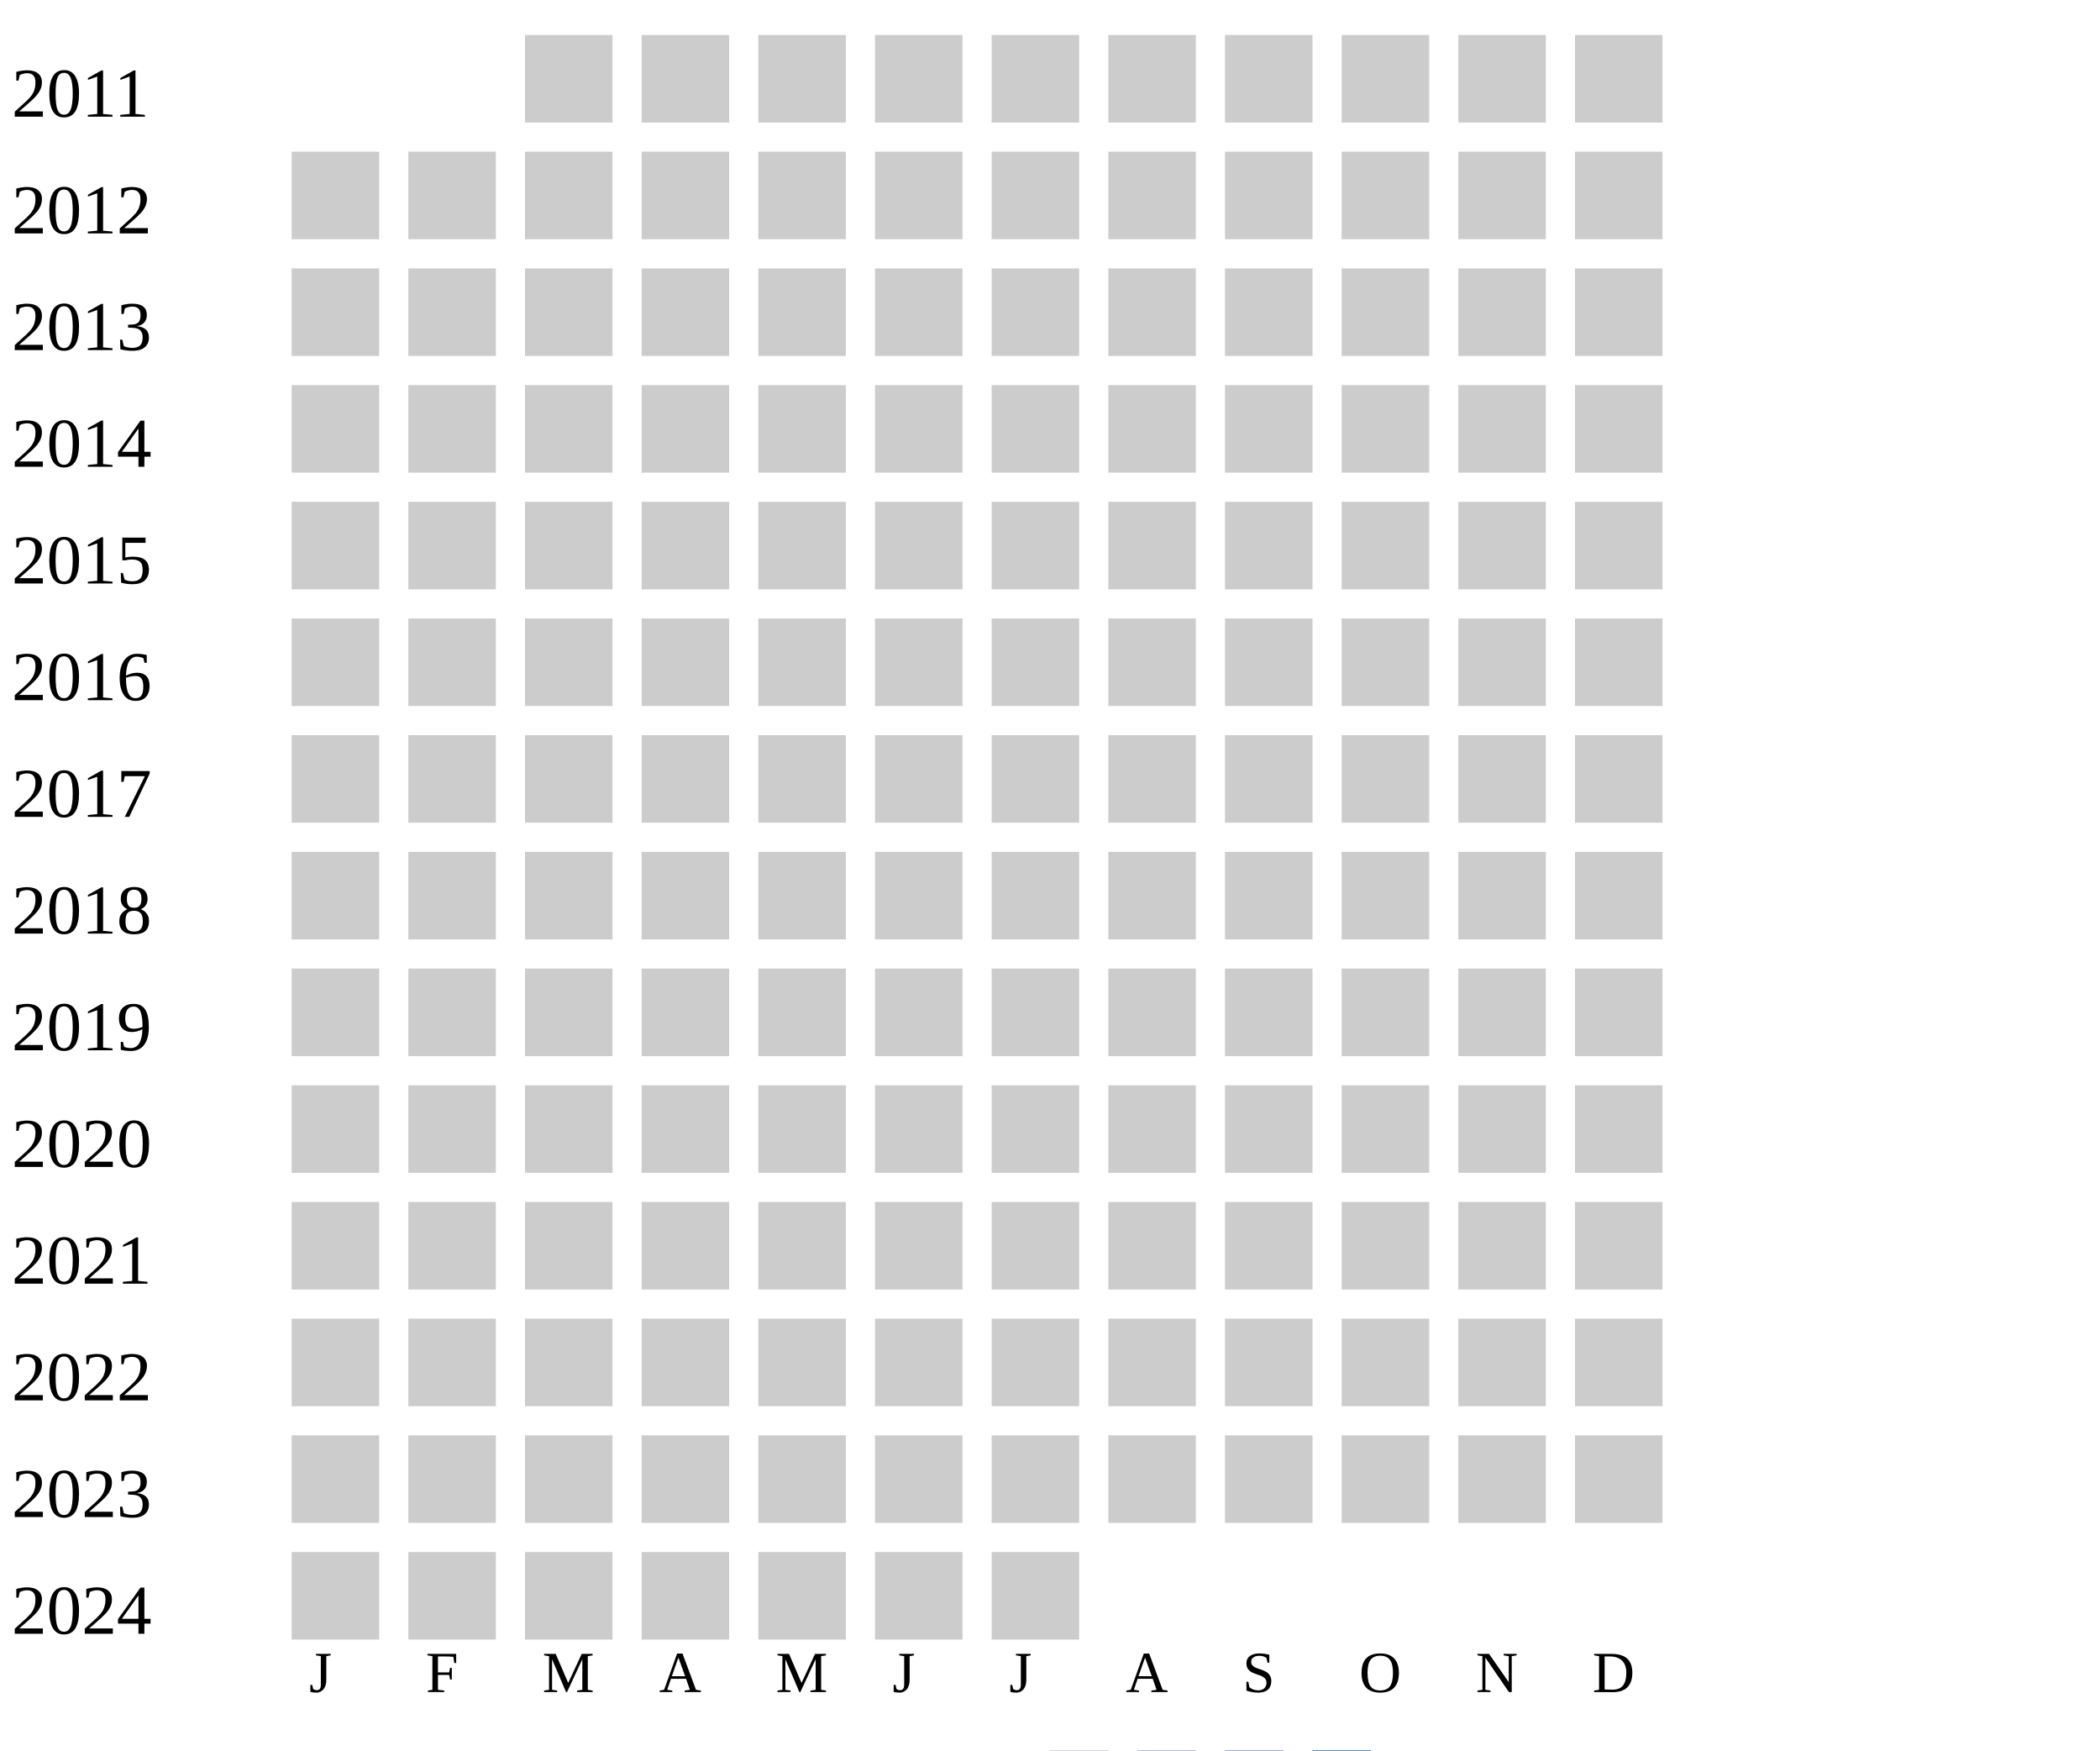
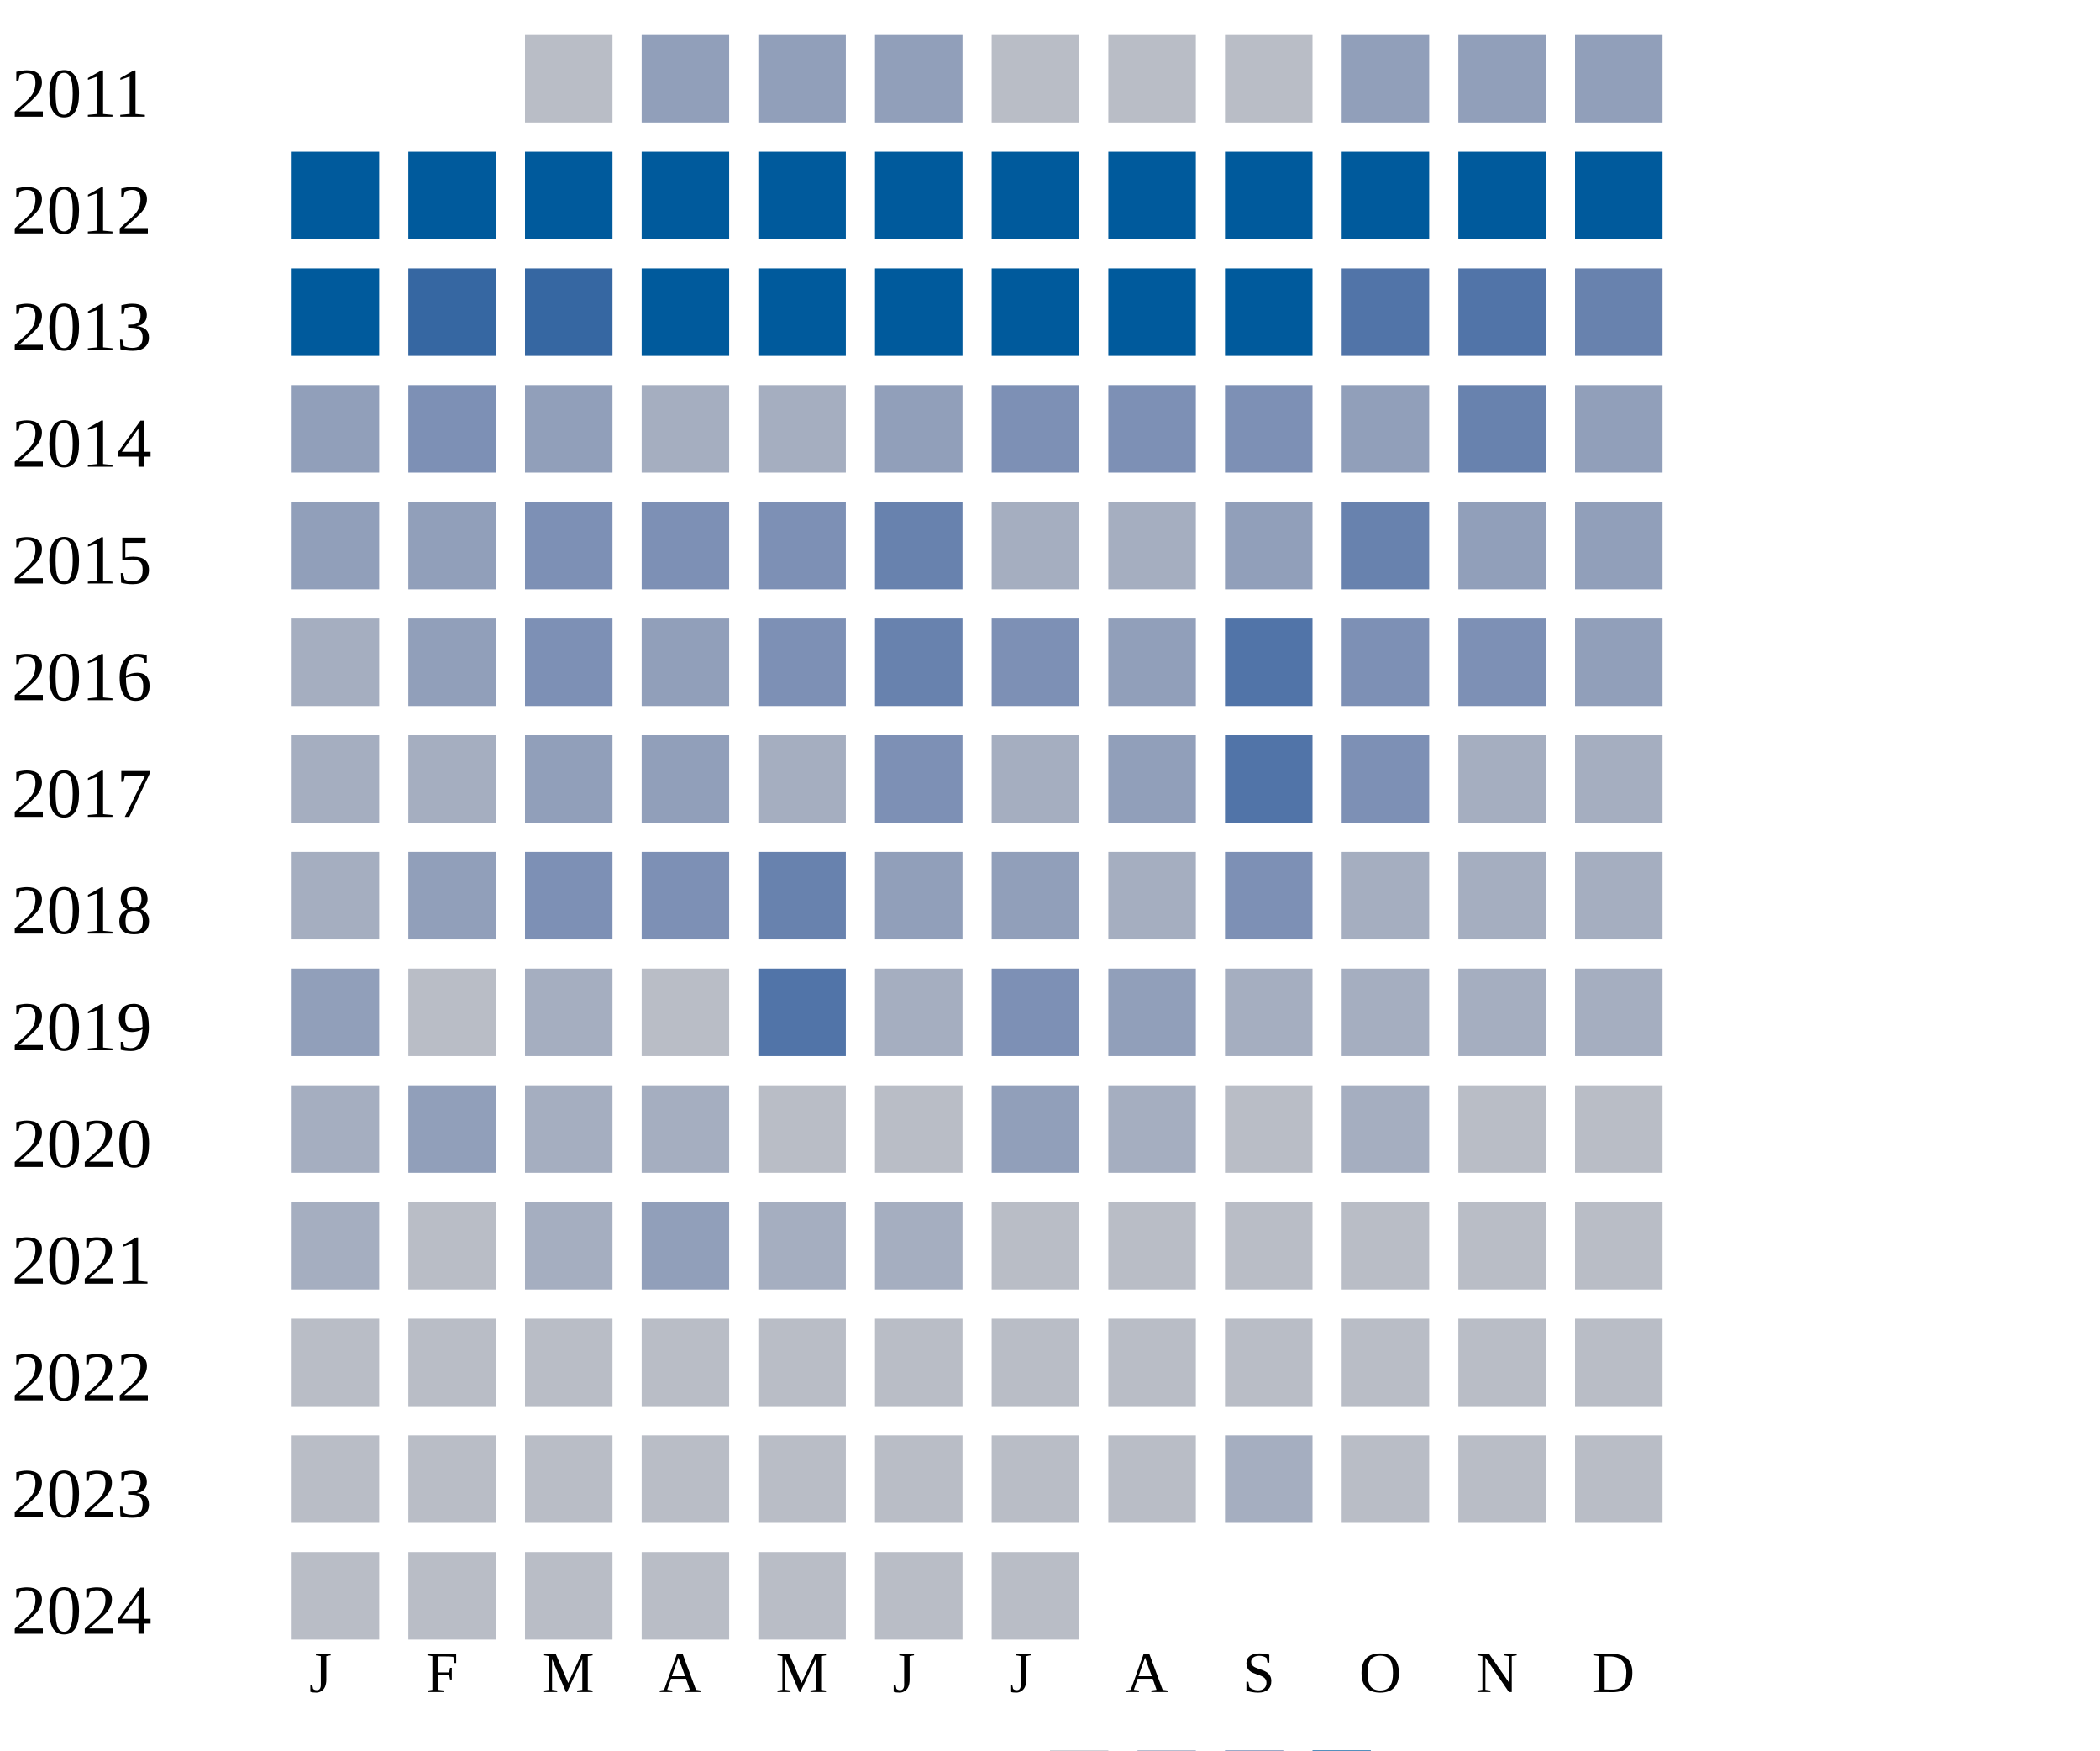
<svg xmlns="http://www.w3.org/2000/svg" width="360" height="300">
  <g transform="translate(0 0)">
    <text x="2" y="20">2011</text>
-     <rect x="90" y="6" width="15" height="15" fill="#cccccc" />
-     <rect x="110" y="6" width="15" height="15" fill="#cccccc" />
-     <rect x="130" y="6" width="15" height="15" fill="#cccccc" />
-     <rect x="150" y="6" width="15" height="15" fill="#cccccc" />
-     <rect x="170" y="6" width="15" height="15" fill="#cccccc" />
-     <rect x="190" y="6" width="15" height="15" fill="#cccccc" />
-     <rect x="210" y="6" width="15" height="15" fill="#cccccc" />
-     <rect x="230" y="6" width="15" height="15" fill="#cccccc" />
-     <rect x="250" y="6" width="15" height="15" fill="#cccccc" />
-     <rect x="270" y="6" width="15" height="15" fill="#cccccc" />
+     <rect x="90" y="6" width="15" height="15" fill="#b9bdc6" />
+     <rect x="110" y="6" width="15" height="15" fill="#919fba" />
+     <rect x="130" y="6" width="15" height="15" fill="#919fba" />
+     <rect x="150" y="6" width="15" height="15" fill="#919fba" />
+     <rect x="170" y="6" width="15" height="15" fill="#b9bdc6" />
+     <rect x="190" y="6" width="15" height="15" fill="#b9bdc6" />
+     <rect x="210" y="6" width="15" height="15" fill="#b9bdc6" />
+     <rect x="230" y="6" width="15" height="15" fill="#919fba" />
+     <rect x="250" y="6" width="15" height="15" fill="#919fba" />
+     <rect x="270" y="6" width="15" height="15" fill="#919fba" />
  </g>
  <g transform="translate(0 20)">
    <text x="2" y="20">2012</text>
-     <rect x="50" y="6" width="15" height="15" fill="#cccccc" />
-     <rect x="70" y="6" width="15" height="15" fill="#cccccc" />
-     <rect x="90" y="6" width="15" height="15" fill="#cccccc" />
-     <rect x="110" y="6" width="15" height="15" fill="#cccccc" />
-     <rect x="130" y="6" width="15" height="15" fill="#cccccc" />
-     <rect x="150" y="6" width="15" height="15" fill="#cccccc" />
-     <rect x="170" y="6" width="15" height="15" fill="#cccccc" />
-     <rect x="190" y="6" width="15" height="15" fill="#cccccc" />
-     <rect x="210" y="6" width="15" height="15" fill="#cccccc" />
-     <rect x="230" y="6" width="15" height="15" fill="#cccccc" />
-     <rect x="250" y="6" width="15" height="15" fill="#cccccc" />
-     <rect x="270" y="6" width="15" height="15" fill="#cccccc" />
+     <rect x="50" y="6" width="15" height="15" fill="#005a9c" />
+     <rect x="70" y="6" width="15" height="15" fill="#005a9c" />
+     <rect x="90" y="6" width="15" height="15" fill="#005a9c" />
+     <rect x="110" y="6" width="15" height="15" fill="#005a9c" />
+     <rect x="130" y="6" width="15" height="15" fill="#005a9c" />
+     <rect x="150" y="6" width="15" height="15" fill="#005a9c" />
+     <rect x="170" y="6" width="15" height="15" fill="#005a9c" />
+     <rect x="190" y="6" width="15" height="15" fill="#005a9c" />
+     <rect x="210" y="6" width="15" height="15" fill="#005a9c" />
+     <rect x="230" y="6" width="15" height="15" fill="#005a9c" />
+     <rect x="250" y="6" width="15" height="15" fill="#005a9c" />
+     <rect x="270" y="6" width="15" height="15" fill="#005a9c" />
  </g>
  <g transform="translate(0 40)">
    <text x="2" y="20">2013</text>
-     <rect x="50" y="6" width="15" height="15" fill="#cccccc" />
-     <rect x="70" y="6" width="15" height="15" fill="#cccccc" />
-     <rect x="90" y="6" width="15" height="15" fill="#cccccc" />
-     <rect x="110" y="6" width="15" height="15" fill="#cccccc" />
-     <rect x="130" y="6" width="15" height="15" fill="#cccccc" />
-     <rect x="150" y="6" width="15" height="15" fill="#cccccc" />
-     <rect x="170" y="6" width="15" height="15" fill="#cccccc" />
-     <rect x="190" y="6" width="15" height="15" fill="#cccccc" />
-     <rect x="210" y="6" width="15" height="15" fill="#cccccc" />
-     <rect x="230" y="6" width="15" height="15" fill="#cccccc" />
-     <rect x="250" y="6" width="15" height="15" fill="#cccccc" />
-     <rect x="270" y="6" width="15" height="15" fill="#cccccc" />
+     <rect x="50" y="6" width="15" height="15" fill="#005a9c" />
+     <rect x="70" y="6" width="15" height="15" fill="#3667a2" />
+     <rect x="90" y="6" width="15" height="15" fill="#3667a2" />
+     <rect x="110" y="6" width="15" height="15" fill="#005a9c" />
+     <rect x="130" y="6" width="15" height="15" fill="#005a9c" />
+     <rect x="150" y="6" width="15" height="15" fill="#005a9c" />
+     <rect x="170" y="6" width="15" height="15" fill="#005a9c" />
+     <rect x="190" y="6" width="15" height="15" fill="#005a9c" />
+     <rect x="210" y="6" width="15" height="15" fill="#005a9c" />
+     <rect x="230" y="6" width="15" height="15" fill="#5174a8" />
+     <rect x="250" y="6" width="15" height="15" fill="#5174a8" />
+     <rect x="270" y="6" width="15" height="15" fill="#6882ae" />
  </g>
  <g transform="translate(0 60)">
    <text x="2" y="20">2014</text>
-     <rect x="50" y="6" width="15" height="15" fill="#cccccc" />
-     <rect x="70" y="6" width="15" height="15" fill="#cccccc" />
-     <rect x="90" y="6" width="15" height="15" fill="#cccccc" />
-     <rect x="110" y="6" width="15" height="15" fill="#cccccc" />
-     <rect x="130" y="6" width="15" height="15" fill="#cccccc" />
-     <rect x="150" y="6" width="15" height="15" fill="#cccccc" />
-     <rect x="170" y="6" width="15" height="15" fill="#cccccc" />
-     <rect x="190" y="6" width="15" height="15" fill="#cccccc" />
-     <rect x="210" y="6" width="15" height="15" fill="#cccccc" />
-     <rect x="230" y="6" width="15" height="15" fill="#cccccc" />
-     <rect x="250" y="6" width="15" height="15" fill="#cccccc" />
-     <rect x="270" y="6" width="15" height="15" fill="#cccccc" />
+     <rect x="50" y="6" width="15" height="15" fill="#919fba" />
+     <rect x="70" y="6" width="15" height="15" fill="#7d90b5" />
+     <rect x="90" y="6" width="15" height="15" fill="#919fba" />
+     <rect x="110" y="6" width="15" height="15" fill="#a5aec0" />
+     <rect x="130" y="6" width="15" height="15" fill="#a5aec0" />
+     <rect x="150" y="6" width="15" height="15" fill="#919fba" />
+     <rect x="170" y="6" width="15" height="15" fill="#7d90b5" />
+     <rect x="190" y="6" width="15" height="15" fill="#7d90b5" />
+     <rect x="210" y="6" width="15" height="15" fill="#7d90b5" />
+     <rect x="230" y="6" width="15" height="15" fill="#919fba" />
+     <rect x="250" y="6" width="15" height="15" fill="#6882ae" />
+     <rect x="270" y="6" width="15" height="15" fill="#919fba" />
  </g>
  <g transform="translate(0 80)">
    <text x="2" y="20">2015</text>
-     <rect x="50" y="6" width="15" height="15" fill="#cccccc" />
-     <rect x="70" y="6" width="15" height="15" fill="#cccccc" />
-     <rect x="90" y="6" width="15" height="15" fill="#cccccc" />
-     <rect x="110" y="6" width="15" height="15" fill="#cccccc" />
-     <rect x="130" y="6" width="15" height="15" fill="#cccccc" />
-     <rect x="150" y="6" width="15" height="15" fill="#cccccc" />
-     <rect x="170" y="6" width="15" height="15" fill="#cccccc" />
-     <rect x="190" y="6" width="15" height="15" fill="#cccccc" />
-     <rect x="210" y="6" width="15" height="15" fill="#cccccc" />
-     <rect x="230" y="6" width="15" height="15" fill="#cccccc" />
-     <rect x="250" y="6" width="15" height="15" fill="#cccccc" />
-     <rect x="270" y="6" width="15" height="15" fill="#cccccc" />
+     <rect x="50" y="6" width="15" height="15" fill="#919fba" />
+     <rect x="70" y="6" width="15" height="15" fill="#919fba" />
+     <rect x="90" y="6" width="15" height="15" fill="#7d90b5" />
+     <rect x="110" y="6" width="15" height="15" fill="#7d90b5" />
+     <rect x="130" y="6" width="15" height="15" fill="#7d90b5" />
+     <rect x="150" y="6" width="15" height="15" fill="#6882ae" />
+     <rect x="170" y="6" width="15" height="15" fill="#a5aec0" />
+     <rect x="190" y="6" width="15" height="15" fill="#a5aec0" />
+     <rect x="210" y="6" width="15" height="15" fill="#919fba" />
+     <rect x="230" y="6" width="15" height="15" fill="#6882ae" />
+     <rect x="250" y="6" width="15" height="15" fill="#919fba" />
+     <rect x="270" y="6" width="15" height="15" fill="#919fba" />
  </g>
  <g transform="translate(0 100)">
    <text x="2" y="20">2016</text>
-     <rect x="50" y="6" width="15" height="15" fill="#cccccc" />
-     <rect x="70" y="6" width="15" height="15" fill="#cccccc" />
-     <rect x="90" y="6" width="15" height="15" fill="#cccccc" />
-     <rect x="110" y="6" width="15" height="15" fill="#cccccc" />
-     <rect x="130" y="6" width="15" height="15" fill="#cccccc" />
-     <rect x="150" y="6" width="15" height="15" fill="#cccccc" />
-     <rect x="170" y="6" width="15" height="15" fill="#cccccc" />
-     <rect x="190" y="6" width="15" height="15" fill="#cccccc" />
-     <rect x="210" y="6" width="15" height="15" fill="#cccccc" />
-     <rect x="230" y="6" width="15" height="15" fill="#cccccc" />
-     <rect x="250" y="6" width="15" height="15" fill="#cccccc" />
-     <rect x="270" y="6" width="15" height="15" fill="#cccccc" />
+     <rect x="50" y="6" width="15" height="15" fill="#a5aec0" />
+     <rect x="70" y="6" width="15" height="15" fill="#919fba" />
+     <rect x="90" y="6" width="15" height="15" fill="#7d90b5" />
+     <rect x="110" y="6" width="15" height="15" fill="#919fba" />
+     <rect x="130" y="6" width="15" height="15" fill="#7d90b5" />
+     <rect x="150" y="6" width="15" height="15" fill="#6882ae" />
+     <rect x="170" y="6" width="15" height="15" fill="#7d90b5" />
+     <rect x="190" y="6" width="15" height="15" fill="#919fba" />
+     <rect x="210" y="6" width="15" height="15" fill="#5174a8" />
+     <rect x="230" y="6" width="15" height="15" fill="#7d90b5" />
+     <rect x="250" y="6" width="15" height="15" fill="#7d90b5" />
+     <rect x="270" y="6" width="15" height="15" fill="#919fba" />
  </g>
  <g transform="translate(0 120)">
    <text x="2" y="20">2017</text>
-     <rect x="50" y="6" width="15" height="15" fill="#cccccc" />
-     <rect x="70" y="6" width="15" height="15" fill="#cccccc" />
-     <rect x="90" y="6" width="15" height="15" fill="#cccccc" />
-     <rect x="110" y="6" width="15" height="15" fill="#cccccc" />
-     <rect x="130" y="6" width="15" height="15" fill="#cccccc" />
-     <rect x="150" y="6" width="15" height="15" fill="#cccccc" />
-     <rect x="170" y="6" width="15" height="15" fill="#cccccc" />
-     <rect x="190" y="6" width="15" height="15" fill="#cccccc" />
-     <rect x="210" y="6" width="15" height="15" fill="#cccccc" />
-     <rect x="230" y="6" width="15" height="15" fill="#cccccc" />
-     <rect x="250" y="6" width="15" height="15" fill="#cccccc" />
-     <rect x="270" y="6" width="15" height="15" fill="#cccccc" />
+     <rect x="50" y="6" width="15" height="15" fill="#a5aec0" />
+     <rect x="70" y="6" width="15" height="15" fill="#a5aec0" />
+     <rect x="90" y="6" width="15" height="15" fill="#919fba" />
+     <rect x="110" y="6" width="15" height="15" fill="#919fba" />
+     <rect x="130" y="6" width="15" height="15" fill="#a5aec0" />
+     <rect x="150" y="6" width="15" height="15" fill="#7d90b5" />
+     <rect x="170" y="6" width="15" height="15" fill="#a5aec0" />
+     <rect x="190" y="6" width="15" height="15" fill="#919fba" />
+     <rect x="210" y="6" width="15" height="15" fill="#5174a8" />
+     <rect x="230" y="6" width="15" height="15" fill="#7d90b5" />
+     <rect x="250" y="6" width="15" height="15" fill="#a5aec0" />
+     <rect x="270" y="6" width="15" height="15" fill="#a5aec0" />
  </g>
  <g transform="translate(0 140)">
    <text x="2" y="20">2018</text>
-     <rect x="50" y="6" width="15" height="15" fill="#cccccc" />
-     <rect x="70" y="6" width="15" height="15" fill="#cccccc" />
-     <rect x="90" y="6" width="15" height="15" fill="#cccccc" />
-     <rect x="110" y="6" width="15" height="15" fill="#cccccc" />
-     <rect x="130" y="6" width="15" height="15" fill="#cccccc" />
-     <rect x="150" y="6" width="15" height="15" fill="#cccccc" />
-     <rect x="170" y="6" width="15" height="15" fill="#cccccc" />
-     <rect x="190" y="6" width="15" height="15" fill="#cccccc" />
-     <rect x="210" y="6" width="15" height="15" fill="#cccccc" />
-     <rect x="230" y="6" width="15" height="15" fill="#cccccc" />
-     <rect x="250" y="6" width="15" height="15" fill="#cccccc" />
-     <rect x="270" y="6" width="15" height="15" fill="#cccccc" />
+     <rect x="50" y="6" width="15" height="15" fill="#a5aec0" />
+     <rect x="70" y="6" width="15" height="15" fill="#919fba" />
+     <rect x="90" y="6" width="15" height="15" fill="#7d90b5" />
+     <rect x="110" y="6" width="15" height="15" fill="#7d90b5" />
+     <rect x="130" y="6" width="15" height="15" fill="#6882ae" />
+     <rect x="150" y="6" width="15" height="15" fill="#919fba" />
+     <rect x="170" y="6" width="15" height="15" fill="#919fba" />
+     <rect x="190" y="6" width="15" height="15" fill="#a5aec0" />
+     <rect x="210" y="6" width="15" height="15" fill="#7d90b5" />
+     <rect x="230" y="6" width="15" height="15" fill="#a5aec0" />
+     <rect x="250" y="6" width="15" height="15" fill="#a5aec0" />
+     <rect x="270" y="6" width="15" height="15" fill="#a5aec0" />
  </g>
  <g transform="translate(0 160)">
    <text x="2" y="20">2019</text>
-     <rect x="50" y="6" width="15" height="15" fill="#cccccc" />
-     <rect x="70" y="6" width="15" height="15" fill="#cccccc" />
-     <rect x="90" y="6" width="15" height="15" fill="#cccccc" />
-     <rect x="110" y="6" width="15" height="15" fill="#cccccc" />
-     <rect x="130" y="6" width="15" height="15" fill="#cccccc" />
-     <rect x="150" y="6" width="15" height="15" fill="#cccccc" />
-     <rect x="170" y="6" width="15" height="15" fill="#cccccc" />
-     <rect x="190" y="6" width="15" height="15" fill="#cccccc" />
-     <rect x="210" y="6" width="15" height="15" fill="#cccccc" />
-     <rect x="230" y="6" width="15" height="15" fill="#cccccc" />
-     <rect x="250" y="6" width="15" height="15" fill="#cccccc" />
-     <rect x="270" y="6" width="15" height="15" fill="#cccccc" />
+     <rect x="50" y="6" width="15" height="15" fill="#919fba" />
+     <rect x="70" y="6" width="15" height="15" fill="#b9bdc6" />
+     <rect x="90" y="6" width="15" height="15" fill="#a5aec0" />
+     <rect x="110" y="6" width="15" height="15" fill="#b9bdc6" />
+     <rect x="130" y="6" width="15" height="15" fill="#5174a8" />
+     <rect x="150" y="6" width="15" height="15" fill="#a5aec0" />
+     <rect x="170" y="6" width="15" height="15" fill="#7d90b5" />
+     <rect x="190" y="6" width="15" height="15" fill="#919fba" />
+     <rect x="210" y="6" width="15" height="15" fill="#a5aec0" />
+     <rect x="230" y="6" width="15" height="15" fill="#a5aec0" />
+     <rect x="250" y="6" width="15" height="15" fill="#a5aec0" />
+     <rect x="270" y="6" width="15" height="15" fill="#a5aec0" />
  </g>
  <g transform="translate(0 180)">
    <text x="2" y="20">2020</text>
-     <rect x="50" y="6" width="15" height="15" fill="#cccccc" />
-     <rect x="70" y="6" width="15" height="15" fill="#cccccc" />
-     <rect x="90" y="6" width="15" height="15" fill="#cccccc" />
-     <rect x="110" y="6" width="15" height="15" fill="#cccccc" />
-     <rect x="130" y="6" width="15" height="15" fill="#cccccc" />
-     <rect x="150" y="6" width="15" height="15" fill="#cccccc" />
-     <rect x="170" y="6" width="15" height="15" fill="#cccccc" />
-     <rect x="190" y="6" width="15" height="15" fill="#cccccc" />
-     <rect x="210" y="6" width="15" height="15" fill="#cccccc" />
-     <rect x="230" y="6" width="15" height="15" fill="#cccccc" />
-     <rect x="250" y="6" width="15" height="15" fill="#cccccc" />
-     <rect x="270" y="6" width="15" height="15" fill="#cccccc" />
+     <rect x="50" y="6" width="15" height="15" fill="#a5aec0" />
+     <rect x="70" y="6" width="15" height="15" fill="#919fba" />
+     <rect x="90" y="6" width="15" height="15" fill="#a5aec0" />
+     <rect x="110" y="6" width="15" height="15" fill="#a5aec0" />
+     <rect x="130" y="6" width="15" height="15" fill="#b9bdc6" />
+     <rect x="150" y="6" width="15" height="15" fill="#b9bdc6" />
+     <rect x="170" y="6" width="15" height="15" fill="#919fba" />
+     <rect x="190" y="6" width="15" height="15" fill="#a5aec0" />
+     <rect x="210" y="6" width="15" height="15" fill="#b9bdc6" />
+     <rect x="230" y="6" width="15" height="15" fill="#a5aec0" />
+     <rect x="250" y="6" width="15" height="15" fill="#b9bdc6" />
+     <rect x="270" y="6" width="15" height="15" fill="#b9bdc6" />
  </g>
  <g transform="translate(0 200)">
    <text x="2" y="20">2021</text>
-     <rect x="50" y="6" width="15" height="15" fill="#cccccc" />
-     <rect x="70" y="6" width="15" height="15" fill="#cccccc" />
-     <rect x="90" y="6" width="15" height="15" fill="#cccccc" />
-     <rect x="110" y="6" width="15" height="15" fill="#cccccc" />
-     <rect x="130" y="6" width="15" height="15" fill="#cccccc" />
-     <rect x="150" y="6" width="15" height="15" fill="#cccccc" />
-     <rect x="170" y="6" width="15" height="15" fill="#cccccc" />
-     <rect x="190" y="6" width="15" height="15" fill="#cccccc" />
-     <rect x="210" y="6" width="15" height="15" fill="#cccccc" />
-     <rect x="230" y="6" width="15" height="15" fill="#cccccc" />
-     <rect x="250" y="6" width="15" height="15" fill="#cccccc" />
-     <rect x="270" y="6" width="15" height="15" fill="#cccccc" />
+     <rect x="50" y="6" width="15" height="15" fill="#a5aec0" />
+     <rect x="70" y="6" width="15" height="15" fill="#b9bdc6" />
+     <rect x="90" y="6" width="15" height="15" fill="#a5aec0" />
+     <rect x="110" y="6" width="15" height="15" fill="#919fba" />
+     <rect x="130" y="6" width="15" height="15" fill="#a5aec0" />
+     <rect x="150" y="6" width="15" height="15" fill="#a5aec0" />
+     <rect x="170" y="6" width="15" height="15" fill="#b9bdc6" />
+     <rect x="190" y="6" width="15" height="15" fill="#b9bdc6" />
+     <rect x="210" y="6" width="15" height="15" fill="#b9bdc6" />
+     <rect x="230" y="6" width="15" height="15" fill="#b9bdc6" />
+     <rect x="250" y="6" width="15" height="15" fill="#b9bdc6" />
+     <rect x="270" y="6" width="15" height="15" fill="#b9bdc6" />
  </g>
  <g transform="translate(0 220)">
    <text x="2" y="20">2022</text>
-     <rect x="50" y="6" width="15" height="15" fill="#cccccc" />
-     <rect x="70" y="6" width="15" height="15" fill="#cccccc" />
-     <rect x="90" y="6" width="15" height="15" fill="#cccccc" />
-     <rect x="110" y="6" width="15" height="15" fill="#cccccc" />
-     <rect x="130" y="6" width="15" height="15" fill="#cccccc" />
-     <rect x="150" y="6" width="15" height="15" fill="#cccccc" />
-     <rect x="170" y="6" width="15" height="15" fill="#cccccc" />
-     <rect x="190" y="6" width="15" height="15" fill="#cccccc" />
-     <rect x="210" y="6" width="15" height="15" fill="#cccccc" />
-     <rect x="230" y="6" width="15" height="15" fill="#cccccc" />
-     <rect x="250" y="6" width="15" height="15" fill="#cccccc" />
-     <rect x="270" y="6" width="15" height="15" fill="#cccccc" />
+     <rect x="50" y="6" width="15" height="15" fill="#b9bdc6" />
+     <rect x="70" y="6" width="15" height="15" fill="#b9bdc6" />
+     <rect x="90" y="6" width="15" height="15" fill="#b9bdc6" />
+     <rect x="110" y="6" width="15" height="15" fill="#b9bdc6" />
+     <rect x="130" y="6" width="15" height="15" fill="#b9bdc6" />
+     <rect x="150" y="6" width="15" height="15" fill="#b9bdc6" />
+     <rect x="170" y="6" width="15" height="15" fill="#b9bdc6" />
+     <rect x="190" y="6" width="15" height="15" fill="#b9bdc6" />
+     <rect x="210" y="6" width="15" height="15" fill="#b9bdc6" />
+     <rect x="230" y="6" width="15" height="15" fill="#b9bdc6" />
+     <rect x="250" y="6" width="15" height="15" fill="#b9bdc6" />
+     <rect x="270" y="6" width="15" height="15" fill="#b9bdc6" />
  </g>
  <g transform="translate(0 240)">
    <text x="2" y="20">2023</text>
-     <rect x="50" y="6" width="15" height="15" fill="#cccccc" />
-     <rect x="70" y="6" width="15" height="15" fill="#cccccc" />
-     <rect x="90" y="6" width="15" height="15" fill="#cccccc" />
-     <rect x="110" y="6" width="15" height="15" fill="#cccccc" />
-     <rect x="130" y="6" width="15" height="15" fill="#cccccc" />
-     <rect x="150" y="6" width="15" height="15" fill="#cccccc" />
-     <rect x="170" y="6" width="15" height="15" fill="#cccccc" />
-     <rect x="190" y="6" width="15" height="15" fill="#cccccc" />
-     <rect x="210" y="6" width="15" height="15" fill="#cccccc" />
-     <rect x="230" y="6" width="15" height="15" fill="#cccccc" />
-     <rect x="250" y="6" width="15" height="15" fill="#cccccc" />
-     <rect x="270" y="6" width="15" height="15" fill="#cccccc" />
+     <rect x="50" y="6" width="15" height="15" fill="#b9bdc6" />
+     <rect x="70" y="6" width="15" height="15" fill="#b9bdc6" />
+     <rect x="90" y="6" width="15" height="15" fill="#b9bdc6" />
+     <rect x="110" y="6" width="15" height="15" fill="#b9bdc6" />
+     <rect x="130" y="6" width="15" height="15" fill="#b9bdc6" />
+     <rect x="150" y="6" width="15" height="15" fill="#b9bdc6" />
+     <rect x="170" y="6" width="15" height="15" fill="#b9bdc6" />
+     <rect x="190" y="6" width="15" height="15" fill="#b9bdc6" />
+     <rect x="210" y="6" width="15" height="15" fill="#a5aec0" />
+     <rect x="230" y="6" width="15" height="15" fill="#b9bdc6" />
+     <rect x="250" y="6" width="15" height="15" fill="#b9bdc6" />
+     <rect x="270" y="6" width="15" height="15" fill="#b9bdc6" />
  </g>
  <g transform="translate(0 260)">
    <text x="2" y="20">2024</text>
-     <rect x="50" y="6" width="15" height="15" fill="#cccccc" />
-     <rect x="70" y="6" width="15" height="15" fill="#cccccc" />
-     <rect x="90" y="6" width="15" height="15" fill="#cccccc" />
-     <rect x="110" y="6" width="15" height="15" fill="#cccccc" />
-     <rect x="130" y="6" width="15" height="15" fill="#cccccc" />
-     <rect x="150" y="6" width="15" height="15" fill="#cccccc" />
-     <rect x="170" y="6" width="15" height="15" fill="#cccccc" />
+     <rect x="50" y="6" width="15" height="15" fill="#b9bdc6" />
+     <rect x="70" y="6" width="15" height="15" fill="#b9bdc6" />
+     <rect x="90" y="6" width="15" height="15" fill="#b9bdc6" />
+     <rect x="110" y="6" width="15" height="15" fill="#b9bdc6" />
+     <rect x="130" y="6" width="15" height="15" fill="#b9bdc6" />
+     <rect x="150" y="6" width="15" height="15" fill="#b9bdc6" />
+     <rect x="170" y="6" width="15" height="15" fill="#b9bdc6" />
  </g>
  <text style="font-size: 10px; text-align: center" x="53" y="290">J</text>
  <text style="font-size: 10px; text-align: center" x="73" y="290">F</text>
  <text style="font-size: 10px; text-align: center" x="93" y="290">M</text>
  <text style="font-size: 10px; text-align: center" x="113" y="290">A</text>
  <text style="font-size: 10px; text-align: center" x="133" y="290">M</text>
  <text style="font-size: 10px; text-align: center" x="153" y="290">J</text>
  <text style="font-size: 10px; text-align: center" x="173" y="290">J</text>
  <text style="font-size: 10px; text-align: center" x="193" y="290">A</text>
  <text style="font-size: 10px; text-align: center" x="213" y="290">S</text>
  <text style="font-size: 10px; text-align: center" x="233" y="290">O</text>
  <text style="font-size: 10px; text-align: center" x="253" y="290">N</text>
  <text style="font-size: 10px; text-align: center" x="273" y="290">D</text>
  <text style="font-size: 10px;" x="155" y="309">Less</text>
  <rect fill="#b9bdc6" width="10" height="10" x="180" y="300" />
  <rect fill="#919fba" width="10" height="10" x="195" y="300" />
  <rect fill="#6882ae" width="10" height="10" x="210" y="300" />
  <rect fill="#005a9c" width="10" height="10" x="225" y="300" />
  <text x="240" y="309" style="font-size: 10px;">More</text>
</svg>
